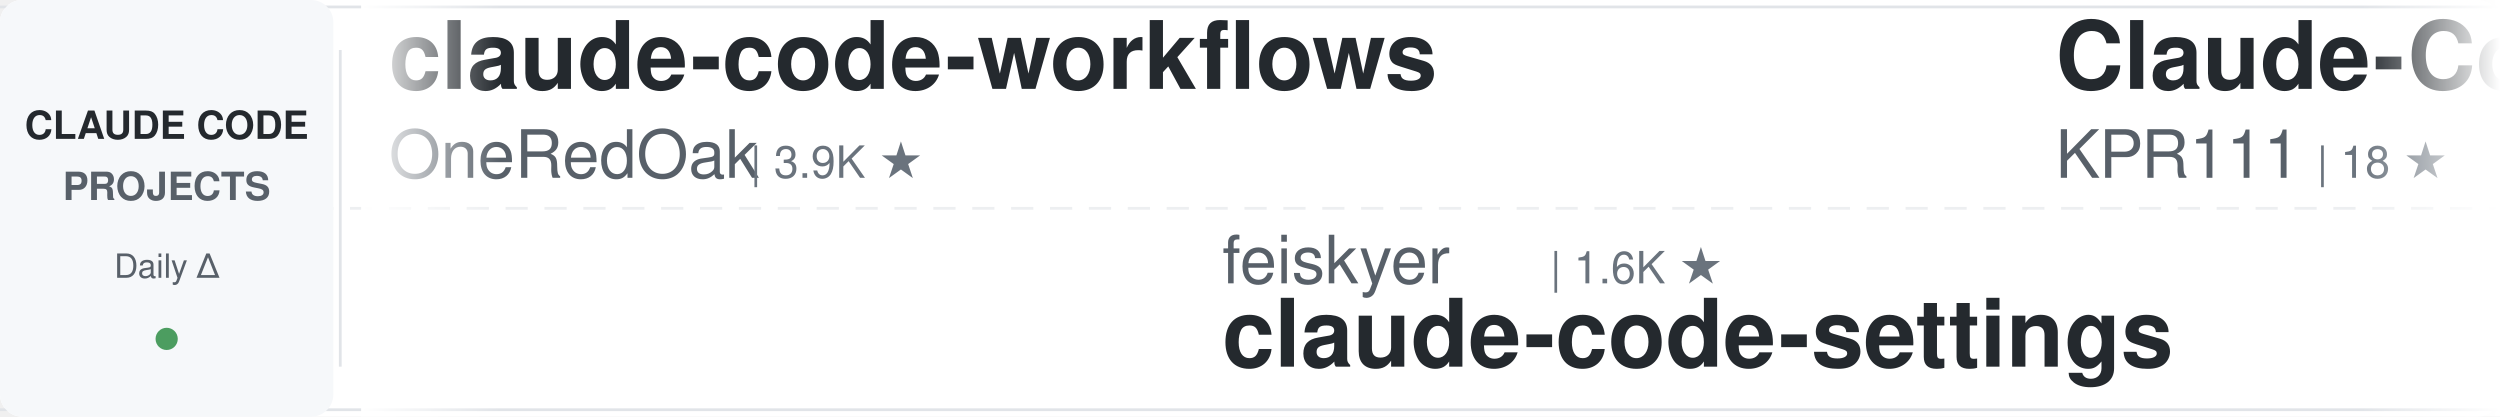
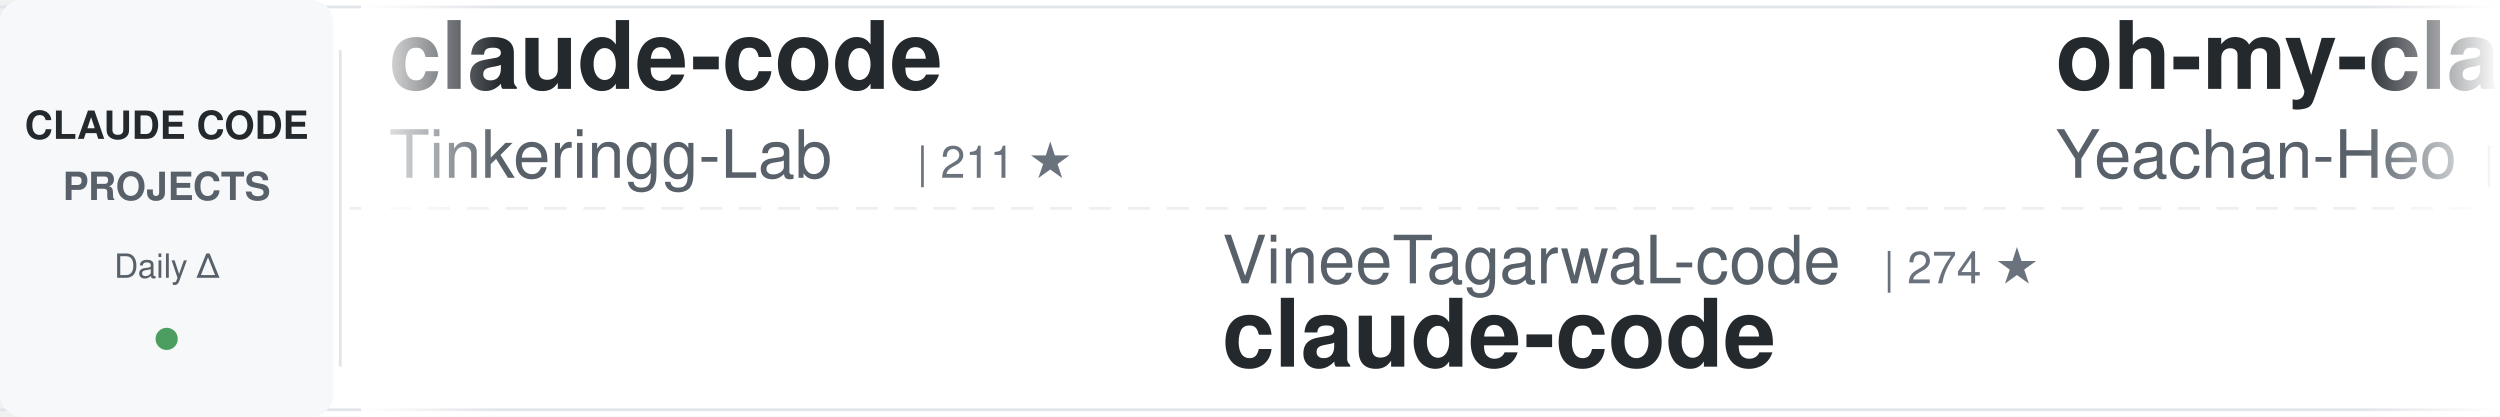
<svg xmlns="http://www.w3.org/2000/svg" width="900" height="150">
  <defs>
    <linearGradient id="awesomeLeftFade" x1="0%" y1="0%" x2="100%" y2="0%">
      <stop offset="0%" style="stop-color:#ffffff;stop-opacity:1" />
      <stop offset="100%" style="stop-color:#ffffff;stop-opacity:0" />
    </linearGradient>
    <linearGradient id="awesomeRightFade" x1="0%" y1="0%" x2="100%" y2="0%">
      <stop offset="0%" style="stop-color:#ffffff;stop-opacity:0" />
      <stop offset="100%" style="stop-color:#ffffff;stop-opacity:1" />
    </linearGradient>
  </defs>
  <rect width="900" height="150" fill="#ffffff" rx="8" />
  <rect x="0" y="2" width="900" height="1" fill="#e1e4e8" />
  <rect x="0" y="147" width="900" height="1" fill="#e1e4e8" />
  <line x1="0" y1="75" x2="900" y2="75" stroke="#e1e4e8" stroke-width="1" stroke-dasharray="8 6" opacity="0.6" />
  <rect x="0" y="0" width="120" height="150" fill="#f6f8fa" rx="8" />
  <text x="60" y="50" font-family="-apple-system, BlinkMacSystemFont, 'Segoe UI', Helvetica, Arial, sans-serif" font-size="14" font-weight="600" fill="#24292e" text-anchor="middle">CLAUDE CODE</text>
  <text x="60" y="72" font-family="-apple-system, BlinkMacSystemFont, 'Segoe UI', Helvetica, Arial, sans-serif" font-size="14" font-weight="600" fill="#586069" text-anchor="middle">PROJECTS</text>
  <text x="60" y="100" font-family="-apple-system, BlinkMacSystemFont, 'Segoe UI', Helvetica, Arial, sans-serif" font-size="12" font-weight="500" fill="#586069" text-anchor="middle">Daily Δ</text>
  <circle cx="60" cy="122" r="4" fill="#22863a" opacity="0.8" />
  <rect x="122" y="18" width="1" height="114" fill="#e1e4e8" />
  <clipPath id="awesomeTickerClip">
    <rect x="130" y="0" width="770" height="150" />
  </clipPath>
  <g clip-path="url(#awesomeTickerClip)">
    <g id="awesomeTickerItems">
      <animateTransform attributeName="transform" attributeType="XML" type="translate" from="0 0" to="-3000 0" dur="54s" repeatCount="indefinite" />
      <g transform="translate(0, 0)">
-         <text x="140" y="32" font-family="-apple-system, BlinkMacSystemFont, 'Segoe UI', Helvetica, Arial, sans-serif" font-size="34" font-weight="600" fill="#24292e">claude-code-workflows</text>
-         <text x="140" y="64" font-family="-apple-system, BlinkMacSystemFont, 'Segoe UI', Helvetica, Arial, sans-serif" font-size="24" font-weight="400" fill="#586069">OneRedOak</text>
-         <text x="270" y="64" font-family="-apple-system, BlinkMacSystemFont, 'Segoe UI', Helvetica, Arial, sans-serif" font-size="16" font-weight="500" fill="#6a737d">| 3.9K ★</text>
+         <text x="140" y="32" font-family="-apple-system, BlinkMacSystemFont, 'Segoe UI', Helvetica, Arial, sans-serif" font-size="34" font-weight="600" fill="#24292e">claude-code</text>
+         <text x="140" y="64" font-family="-apple-system, BlinkMacSystemFont, 'Segoe UI', Helvetica, Arial, sans-serif" font-size="24" font-weight="400" fill="#586069">Tinkeringg-Lab</text>
+         <text x="330" y="64" font-family="-apple-system, BlinkMacSystemFont, 'Segoe UI', Helvetica, Arial, sans-serif" font-size="16" font-weight="500" fill="#6a737d">| 211 ★</text>
      </g>
      <g transform="translate(300, 0)">
-         <text x="140" y="102" font-family="-apple-system, BlinkMacSystemFont, 'Segoe UI', Helvetica, Arial, sans-serif" font-size="24" font-weight="400" fill="#586069">feiskyer</text>
-         <text x="258" y="102" font-family="-apple-system, BlinkMacSystemFont, 'Segoe UI', Helvetica, Arial, sans-serif" font-size="16" font-weight="500" fill="#6a737d">| 1.6K ★</text>
-         <text x="140" y="132" font-family="-apple-system, BlinkMacSystemFont, 'Segoe UI', Helvetica, Arial, sans-serif" font-size="34" font-weight="600" fill="#24292e">claude-code-settings</text>
+         <text x="140" y="102" font-family="-apple-system, BlinkMacSystemFont, 'Segoe UI', Helvetica, Arial, sans-serif" font-size="24" font-weight="400" fill="#586069">VineeTagarwaL-code</text>
+         <text x="378" y="102" font-family="-apple-system, BlinkMacSystemFont, 'Segoe UI', Helvetica, Arial, sans-serif" font-size="16" font-weight="500" fill="#6a737d">| 274 ★</text>
+         <text x="140" y="132" font-family="-apple-system, BlinkMacSystemFont, 'Segoe UI', Helvetica, Arial, sans-serif" font-size="34" font-weight="600" fill="#24292e">claude-code</text>
      </g>
      <g transform="translate(600, 0)">
-         <text x="140" y="32" font-family="-apple-system, BlinkMacSystemFont, 'Segoe UI', Helvetica, Arial, sans-serif" font-size="34" font-weight="600" fill="#24292e">Claude-Code</text>
-         <text x="140" y="64" font-family="-apple-system, BlinkMacSystemFont, 'Segoe UI', Helvetica, Arial, sans-serif" font-size="24" font-weight="400" fill="#586069">KPR111</text>
-         <text x="234" y="64" font-family="-apple-system, BlinkMacSystemFont, 'Segoe UI', Helvetica, Arial, sans-serif" font-size="16" font-weight="500" fill="#6a737d">| 18 ★</text>
+         <text x="140" y="32" font-family="-apple-system, BlinkMacSystemFont, 'Segoe UI', Helvetica, Arial, sans-serif" font-size="34" font-weight="600" fill="#24292e">oh-my-claudecode</text>
+         <text x="140" y="64" font-family="-apple-system, BlinkMacSystemFont, 'Segoe UI', Helvetica, Arial, sans-serif" font-size="24" font-weight="400" fill="#586069">Yeachan-Heo</text>
+         <text x="294" y="64" font-family="-apple-system, BlinkMacSystemFont, 'Segoe UI', Helvetica, Arial, sans-serif" font-size="16" font-weight="500" fill="#6a737d">| 38.1K ★</text>
+         <text x="380" y="64" font-family="-apple-system, BlinkMacSystemFont, 'Segoe UI', Helvetica, Arial, sans-serif" font-size="16" font-weight="500" fill="#22863a"> +3</text>
      </g>
      <g transform="translate(900, 0)">
-         <text x="140" y="102" font-family="-apple-system, BlinkMacSystemFont, 'Segoe UI', Helvetica, Arial, sans-serif" font-size="24" font-weight="400" fill="#586069">zstmfhy</text>
-         <text x="246" y="102" font-family="-apple-system, BlinkMacSystemFont, 'Segoe UI', Helvetica, Arial, sans-serif" font-size="16" font-weight="500" fill="#6a737d">| 190 ★</text>
-         <text x="140" y="132" font-family="-apple-system, BlinkMacSystemFont, 'Segoe UI', Helvetica, Arial, sans-serif" font-size="34" font-weight="600" fill="#24292e">Claude-code</text>
+         <text x="140" y="102" font-family="-apple-system, BlinkMacSystemFont, 'Segoe UI', Helvetica, Arial, sans-serif" font-size="24" font-weight="400" fill="#586069">krusemediallc</text>
+         <text x="318" y="102" font-family="-apple-system, BlinkMacSystemFont, 'Segoe UI', Helvetica, Arial, sans-serif" font-size="16" font-weight="500" fill="#6a737d">| 1.0K ★</text>
+         <text x="140" y="132" font-family="-apple-system, BlinkMacSystemFont, 'Segoe UI', Helvetica, Arial, sans-serif" font-size="34" font-weight="600" fill="#24292e">arcads-claude-code</text>
      </g>
      <g transform="translate(1200, 0)">
-         <text x="140" y="32" font-family="-apple-system, BlinkMacSystemFont, 'Segoe UI', Helvetica, Arial, sans-serif" font-size="34" font-weight="600" fill="#24292e">claude-code-best-practic...</text>
-         <text x="140" y="64" font-family="-apple-system, BlinkMacSystemFont, 'Segoe UI', Helvetica, Arial, sans-serif" font-size="24" font-weight="400" fill="#586069">shanraisshan</text>
-         <text x="306" y="64" font-family="-apple-system, BlinkMacSystemFont, 'Segoe UI', Helvetica, Arial, sans-serif" font-size="16" font-weight="500" fill="#6a737d">| 63.5K ★</text>
-         <text x="392" y="64" font-family="-apple-system, BlinkMacSystemFont, 'Segoe UI', Helvetica, Arial, sans-serif" font-size="16" font-weight="500" fill="#22863a"> +12</text>
+         <text x="140" y="32" font-family="-apple-system, BlinkMacSystemFont, 'Segoe UI', Helvetica, Arial, sans-serif" font-size="34" font-weight="600" fill="#24292e">claude-code-tudou</text>
+         <text x="140" y="64" font-family="-apple-system, BlinkMacSystemFont, 'Segoe UI', Helvetica, Arial, sans-serif" font-size="24" font-weight="400" fill="#586069">AICoderTudou</text>
+         <text x="306" y="64" font-family="-apple-system, BlinkMacSystemFont, 'Segoe UI', Helvetica, Arial, sans-serif" font-size="16" font-weight="500" fill="#6a737d">| 497 ★</text>
      </g>
      <g transform="translate(1500, 0)">
-         <text x="140" y="102" font-family="-apple-system, BlinkMacSystemFont, 'Segoe UI', Helvetica, Arial, sans-serif" font-size="24" font-weight="400" fill="#586069">777genius</text>
-         <text x="270" y="102" font-family="-apple-system, BlinkMacSystemFont, 'Segoe UI', Helvetica, Arial, sans-serif" font-size="16" font-weight="500" fill="#6a737d">| 920 ★</text>
-         <text x="140" y="132" font-family="-apple-system, BlinkMacSystemFont, 'Segoe UI', Helvetica, Arial, sans-serif" font-size="34" font-weight="600" fill="#24292e">claude-code-source-code</text>
+         <text x="140" y="102" font-family="-apple-system, BlinkMacSystemFont, 'Segoe UI', Helvetica, Arial, sans-serif" font-size="24" font-weight="400" fill="#586069">kodu-ai</text>
+         <text x="246" y="102" font-family="-apple-system, BlinkMacSystemFont, 'Segoe UI', Helvetica, Arial, sans-serif" font-size="16" font-weight="500" fill="#6a737d">| 5.3K ★</text>
+         <text x="140" y="132" font-family="-apple-system, BlinkMacSystemFont, 'Segoe UI', Helvetica, Arial, sans-serif" font-size="34" font-weight="600" fill="#24292e">claude-coder</text>
      </g>
      <g transform="translate(1800, 0)">
-         <text x="140" y="32" font-family="-apple-system, BlinkMacSystemFont, 'Segoe UI', Helvetica, Arial, sans-serif" font-size="34" font-weight="600" fill="#24292e">claude-code-infrastructu...</text>
-         <text x="140" y="64" font-family="-apple-system, BlinkMacSystemFont, 'Segoe UI', Helvetica, Arial, sans-serif" font-size="24" font-weight="400" fill="#586069">diet103</text>
-         <text x="246" y="64" font-family="-apple-system, BlinkMacSystemFont, 'Segoe UI', Helvetica, Arial, sans-serif" font-size="16" font-weight="500" fill="#6a737d">| 10.0K ★</text>
+         <text x="140" y="32" font-family="-apple-system, BlinkMacSystemFont, 'Segoe UI', Helvetica, Arial, sans-serif" font-size="34" font-weight="600" fill="#24292e">skills</text>
+         <text x="140" y="64" font-family="-apple-system, BlinkMacSystemFont, 'Segoe UI', Helvetica, Arial, sans-serif" font-size="24" font-weight="400" fill="#586069">anthropics</text>
+         <text x="282" y="64" font-family="-apple-system, BlinkMacSystemFont, 'Segoe UI', Helvetica, Arial, sans-serif" font-size="16" font-weight="500" fill="#6a737d">| 164.2K ★</text>
+         <text x="377" y="64" font-family="-apple-system, BlinkMacSystemFont, 'Segoe UI', Helvetica, Arial, sans-serif" font-size="16" font-weight="500" fill="#22863a"> +43</text>
      </g>
      <g transform="translate(2100, 0)">
-         <text x="140" y="102" font-family="-apple-system, BlinkMacSystemFont, 'Segoe UI', Helvetica, Arial, sans-serif" font-size="24" font-weight="400" fill="#586069">Tinkeringg-Lab</text>
-         <text x="330" y="102" font-family="-apple-system, BlinkMacSystemFont, 'Segoe UI', Helvetica, Arial, sans-serif" font-size="16" font-weight="500" fill="#6a737d">| 211 ★</text>
+         <text x="140" y="102" font-family="-apple-system, BlinkMacSystemFont, 'Segoe UI', Helvetica, Arial, sans-serif" font-size="24" font-weight="400" fill="#586069">centminmod</text>
+         <text x="282" y="102" font-family="-apple-system, BlinkMacSystemFont, 'Segoe UI', Helvetica, Arial, sans-serif" font-size="16" font-weight="500" fill="#6a737d">| 2.5K ★</text>
+         <text x="140" y="132" font-family="-apple-system, BlinkMacSystemFont, 'Segoe UI', Helvetica, Arial, sans-serif" font-size="34" font-weight="600" fill="#24292e">my-claude-code-setup</text>
+       </g>
+       <g transform="translate(2400, 0)">
+         <text x="140" y="32" font-family="-apple-system, BlinkMacSystemFont, 'Segoe UI', Helvetica, Arial, sans-serif" font-size="34" font-weight="600" fill="#24292e">claude-code-engineering</text>
+         <text x="140" y="64" font-family="-apple-system, BlinkMacSystemFont, 'Segoe UI', Helvetica, Arial, sans-serif" font-size="24" font-weight="400" fill="#586069">huangjia2019</text>
+         <text x="306" y="64" font-family="-apple-system, BlinkMacSystemFont, 'Segoe UI', Helvetica, Arial, sans-serif" font-size="16" font-weight="500" fill="#6a737d">| 1.0K ★</text>
+       </g>
+       <g transform="translate(2700, 0)">
+         <text x="140" y="102" font-family="-apple-system, BlinkMacSystemFont, 'Segoe UI', Helvetica, Arial, sans-serif" font-size="24" font-weight="400" fill="#586069">AprilNEA</text>
+         <text x="258" y="102" font-family="-apple-system, BlinkMacSystemFont, 'Segoe UI', Helvetica, Arial, sans-serif" font-size="16" font-weight="500" fill="#6a737d">| 392 ★</text>
+         <text x="140" y="132" font-family="-apple-system, BlinkMacSystemFont, 'Segoe UI', Helvetica, Arial, sans-serif" font-size="34" font-weight="600" fill="#24292e">claude-code-source</text>
+       </g>
+       <g transform="translate(3000, 0)">
+         <text x="140" y="32" font-family="-apple-system, BlinkMacSystemFont, 'Segoe UI', Helvetica, Arial, sans-serif" font-size="34" font-weight="600" fill="#24292e">claude-code</text>
+         <text x="140" y="64" font-family="-apple-system, BlinkMacSystemFont, 'Segoe UI', Helvetica, Arial, sans-serif" font-size="24" font-weight="400" fill="#586069">Tinkeringg-Lab</text>
+         <text x="330" y="64" font-family="-apple-system, BlinkMacSystemFont, 'Segoe UI', Helvetica, Arial, sans-serif" font-size="16" font-weight="500" fill="#6a737d">| 211 ★</text>
+       </g>
+       <g transform="translate(3300, 0)">
+         <text x="140" y="102" font-family="-apple-system, BlinkMacSystemFont, 'Segoe UI', Helvetica, Arial, sans-serif" font-size="24" font-weight="400" fill="#586069">VineeTagarwaL-code</text>
+         <text x="378" y="102" font-family="-apple-system, BlinkMacSystemFont, 'Segoe UI', Helvetica, Arial, sans-serif" font-size="16" font-weight="500" fill="#6a737d">| 274 ★</text>
        <text x="140" y="132" font-family="-apple-system, BlinkMacSystemFont, 'Segoe UI', Helvetica, Arial, sans-serif" font-size="34" font-weight="600" fill="#24292e">claude-code</text>
      </g>
-       <g transform="translate(2400, 0)">
-         <text x="140" y="32" font-family="-apple-system, BlinkMacSystemFont, 'Segoe UI', Helvetica, Arial, sans-serif" font-size="34" font-weight="600" fill="#24292e">claude-code-sourcemap</text>
-         <text x="140" y="64" font-family="-apple-system, BlinkMacSystemFont, 'Segoe UI', Helvetica, Arial, sans-serif" font-size="24" font-weight="400" fill="#586069">ChinaSiro</text>
-         <text x="270" y="64" font-family="-apple-system, BlinkMacSystemFont, 'Segoe UI', Helvetica, Arial, sans-serif" font-size="16" font-weight="500" fill="#6a737d">| 9.6K ★</text>
-         <text x="347" y="64" font-family="-apple-system, BlinkMacSystemFont, 'Segoe UI', Helvetica, Arial, sans-serif" font-size="16" font-weight="500" fill="#22863a"> +1</text>
-       </g>
-       <g transform="translate(2700, 0)">
-         <text x="140" y="102" font-family="-apple-system, BlinkMacSystemFont, 'Segoe UI', Helvetica, Arial, sans-serif" font-size="24" font-weight="400" fill="#586069">jarmuine</text>
-         <text x="258" y="102" font-family="-apple-system, BlinkMacSystemFont, 'Segoe UI', Helvetica, Arial, sans-serif" font-size="16" font-weight="500" fill="#6a737d">| 2.3K ★</text>
-         <text x="140" y="132" font-family="-apple-system, BlinkMacSystemFont, 'Segoe UI', Helvetica, Arial, sans-serif" font-size="34" font-weight="600" fill="#24292e">claude-code</text>
-       </g>
-       <g transform="translate(3000, 0)">
-         <text x="140" y="32" font-family="-apple-system, BlinkMacSystemFont, 'Segoe UI', Helvetica, Arial, sans-serif" font-size="34" font-weight="600" fill="#24292e">claude-code-workflows</text>
-         <text x="140" y="64" font-family="-apple-system, BlinkMacSystemFont, 'Segoe UI', Helvetica, Arial, sans-serif" font-size="24" font-weight="400" fill="#586069">OneRedOak</text>
-         <text x="270" y="64" font-family="-apple-system, BlinkMacSystemFont, 'Segoe UI', Helvetica, Arial, sans-serif" font-size="16" font-weight="500" fill="#6a737d">| 3.9K ★</text>
-       </g>
-       <g transform="translate(3300, 0)">
-         <text x="140" y="102" font-family="-apple-system, BlinkMacSystemFont, 'Segoe UI', Helvetica, Arial, sans-serif" font-size="24" font-weight="400" fill="#586069">feiskyer</text>
-         <text x="258" y="102" font-family="-apple-system, BlinkMacSystemFont, 'Segoe UI', Helvetica, Arial, sans-serif" font-size="16" font-weight="500" fill="#6a737d">| 1.6K ★</text>
-         <text x="140" y="132" font-family="-apple-system, BlinkMacSystemFont, 'Segoe UI', Helvetica, Arial, sans-serif" font-size="34" font-weight="600" fill="#24292e">claude-code-settings</text>
-       </g>
      <g transform="translate(3600, 0)">
-         <text x="140" y="32" font-family="-apple-system, BlinkMacSystemFont, 'Segoe UI', Helvetica, Arial, sans-serif" font-size="34" font-weight="600" fill="#24292e">Claude-Code</text>
-         <text x="140" y="64" font-family="-apple-system, BlinkMacSystemFont, 'Segoe UI', Helvetica, Arial, sans-serif" font-size="24" font-weight="400" fill="#586069">KPR111</text>
-         <text x="234" y="64" font-family="-apple-system, BlinkMacSystemFont, 'Segoe UI', Helvetica, Arial, sans-serif" font-size="16" font-weight="500" fill="#6a737d">| 18 ★</text>
+         <text x="140" y="32" font-family="-apple-system, BlinkMacSystemFont, 'Segoe UI', Helvetica, Arial, sans-serif" font-size="34" font-weight="600" fill="#24292e">oh-my-claudecode</text>
+         <text x="140" y="64" font-family="-apple-system, BlinkMacSystemFont, 'Segoe UI', Helvetica, Arial, sans-serif" font-size="24" font-weight="400" fill="#586069">Yeachan-Heo</text>
+         <text x="294" y="64" font-family="-apple-system, BlinkMacSystemFont, 'Segoe UI', Helvetica, Arial, sans-serif" font-size="16" font-weight="500" fill="#6a737d">| 38.1K ★</text>
+         <text x="380" y="64" font-family="-apple-system, BlinkMacSystemFont, 'Segoe UI', Helvetica, Arial, sans-serif" font-size="16" font-weight="500" fill="#22863a"> +3</text>
      </g>
      <g transform="translate(3900, 0)">
-         <text x="140" y="102" font-family="-apple-system, BlinkMacSystemFont, 'Segoe UI', Helvetica, Arial, sans-serif" font-size="24" font-weight="400" fill="#586069">zstmfhy</text>
-         <text x="246" y="102" font-family="-apple-system, BlinkMacSystemFont, 'Segoe UI', Helvetica, Arial, sans-serif" font-size="16" font-weight="500" fill="#6a737d">| 190 ★</text>
-         <text x="140" y="132" font-family="-apple-system, BlinkMacSystemFont, 'Segoe UI', Helvetica, Arial, sans-serif" font-size="34" font-weight="600" fill="#24292e">Claude-code</text>
+         <text x="140" y="102" font-family="-apple-system, BlinkMacSystemFont, 'Segoe UI', Helvetica, Arial, sans-serif" font-size="24" font-weight="400" fill="#586069">krusemediallc</text>
+         <text x="318" y="102" font-family="-apple-system, BlinkMacSystemFont, 'Segoe UI', Helvetica, Arial, sans-serif" font-size="16" font-weight="500" fill="#6a737d">| 1.0K ★</text>
+         <text x="140" y="132" font-family="-apple-system, BlinkMacSystemFont, 'Segoe UI', Helvetica, Arial, sans-serif" font-size="34" font-weight="600" fill="#24292e">arcads-claude-code</text>
      </g>
    </g>
  </g>
  <rect x="130" y="0" width="50" height="150" fill="url(#awesomeLeftFade)" />
  <rect x="850" y="0" width="50" height="150" fill="url(#awesomeRightFade)" />
</svg>
